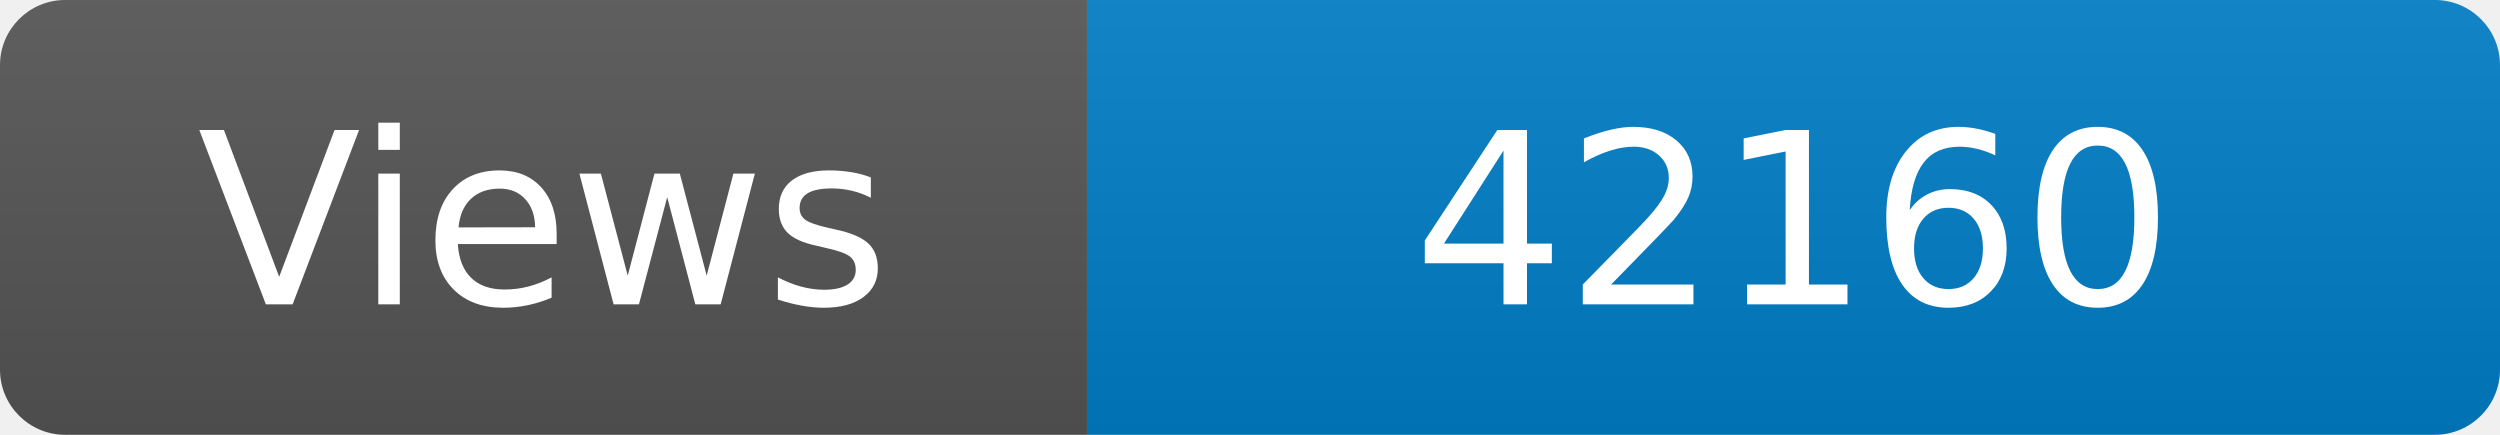
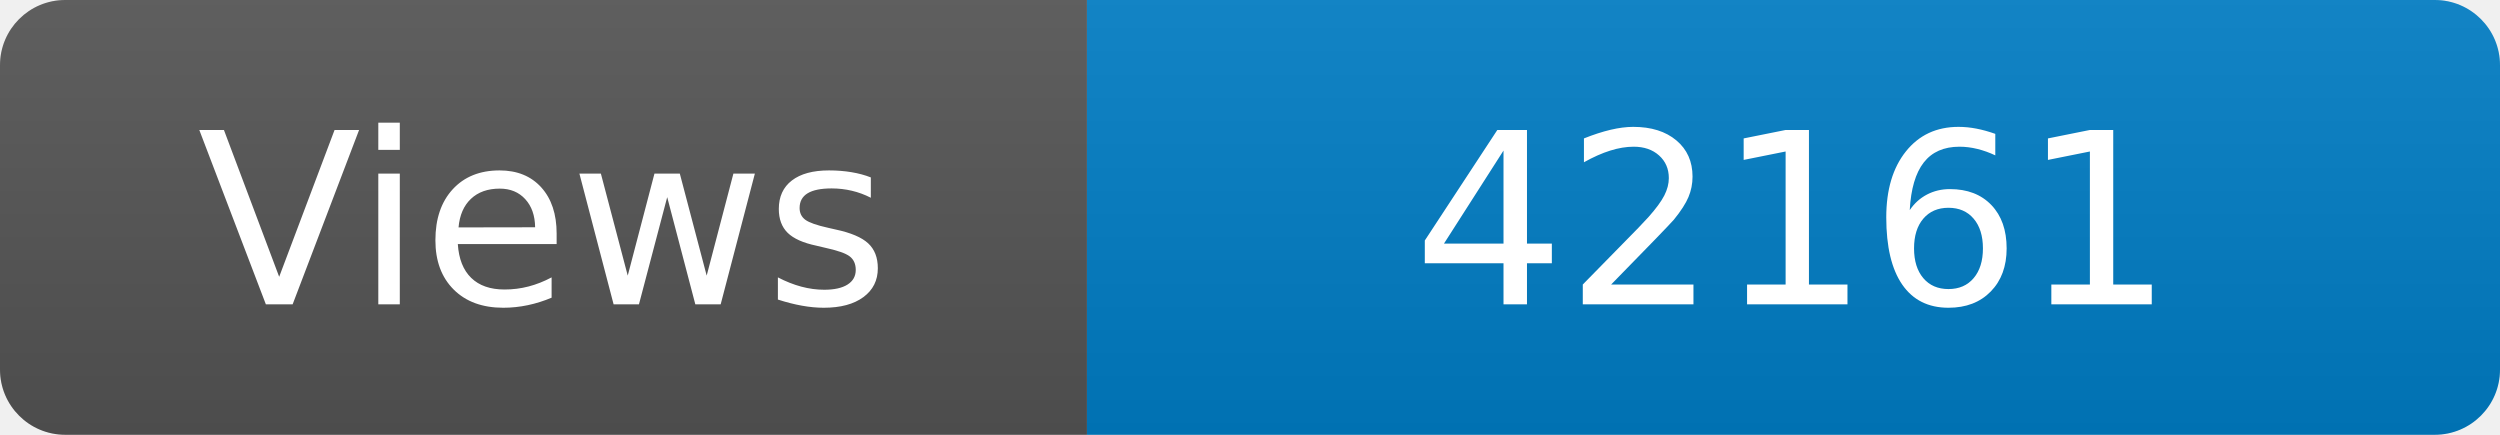
<svg xmlns="http://www.w3.org/2000/svg" width="115" height="20" role="img" aria-label="Maintained?: yes">
  <linearGradient id="s" x2="0" y2="100%">
    <stop offset="0" stop-color="#bbb" stop-opacity=".1" />
    <stop offset="1" stop-opacity=".1" />
  </linearGradient>
  <clipPath id="r">
    <rect width="115" height="20" rx="3" fill="#fff" />
  </clipPath>
  <g clip-path="url(#r)">
    <rect width="50" height="20" fill="#555" />
    <rect x="50" width="160" height="20" fill="#007ec6" />
    <rect width="115" height="20" fill="url(#s)" />
  </g>
  <g fill="#fff" text-anchor="middle" font-family="Verdana,Geneva,DejaVu Sans,sans-serif" font-size="110">
    <text x="250" y="140" transform="scale(.1)" fill="#fff">Views</text>
-     <text x="825" y="140" transform="scale(.1)" fill="#fff">42160</text>
+     <text x="825" y="140" transform="scale(.1)" fill="#fff">42161</text>
  </g>
</svg>
